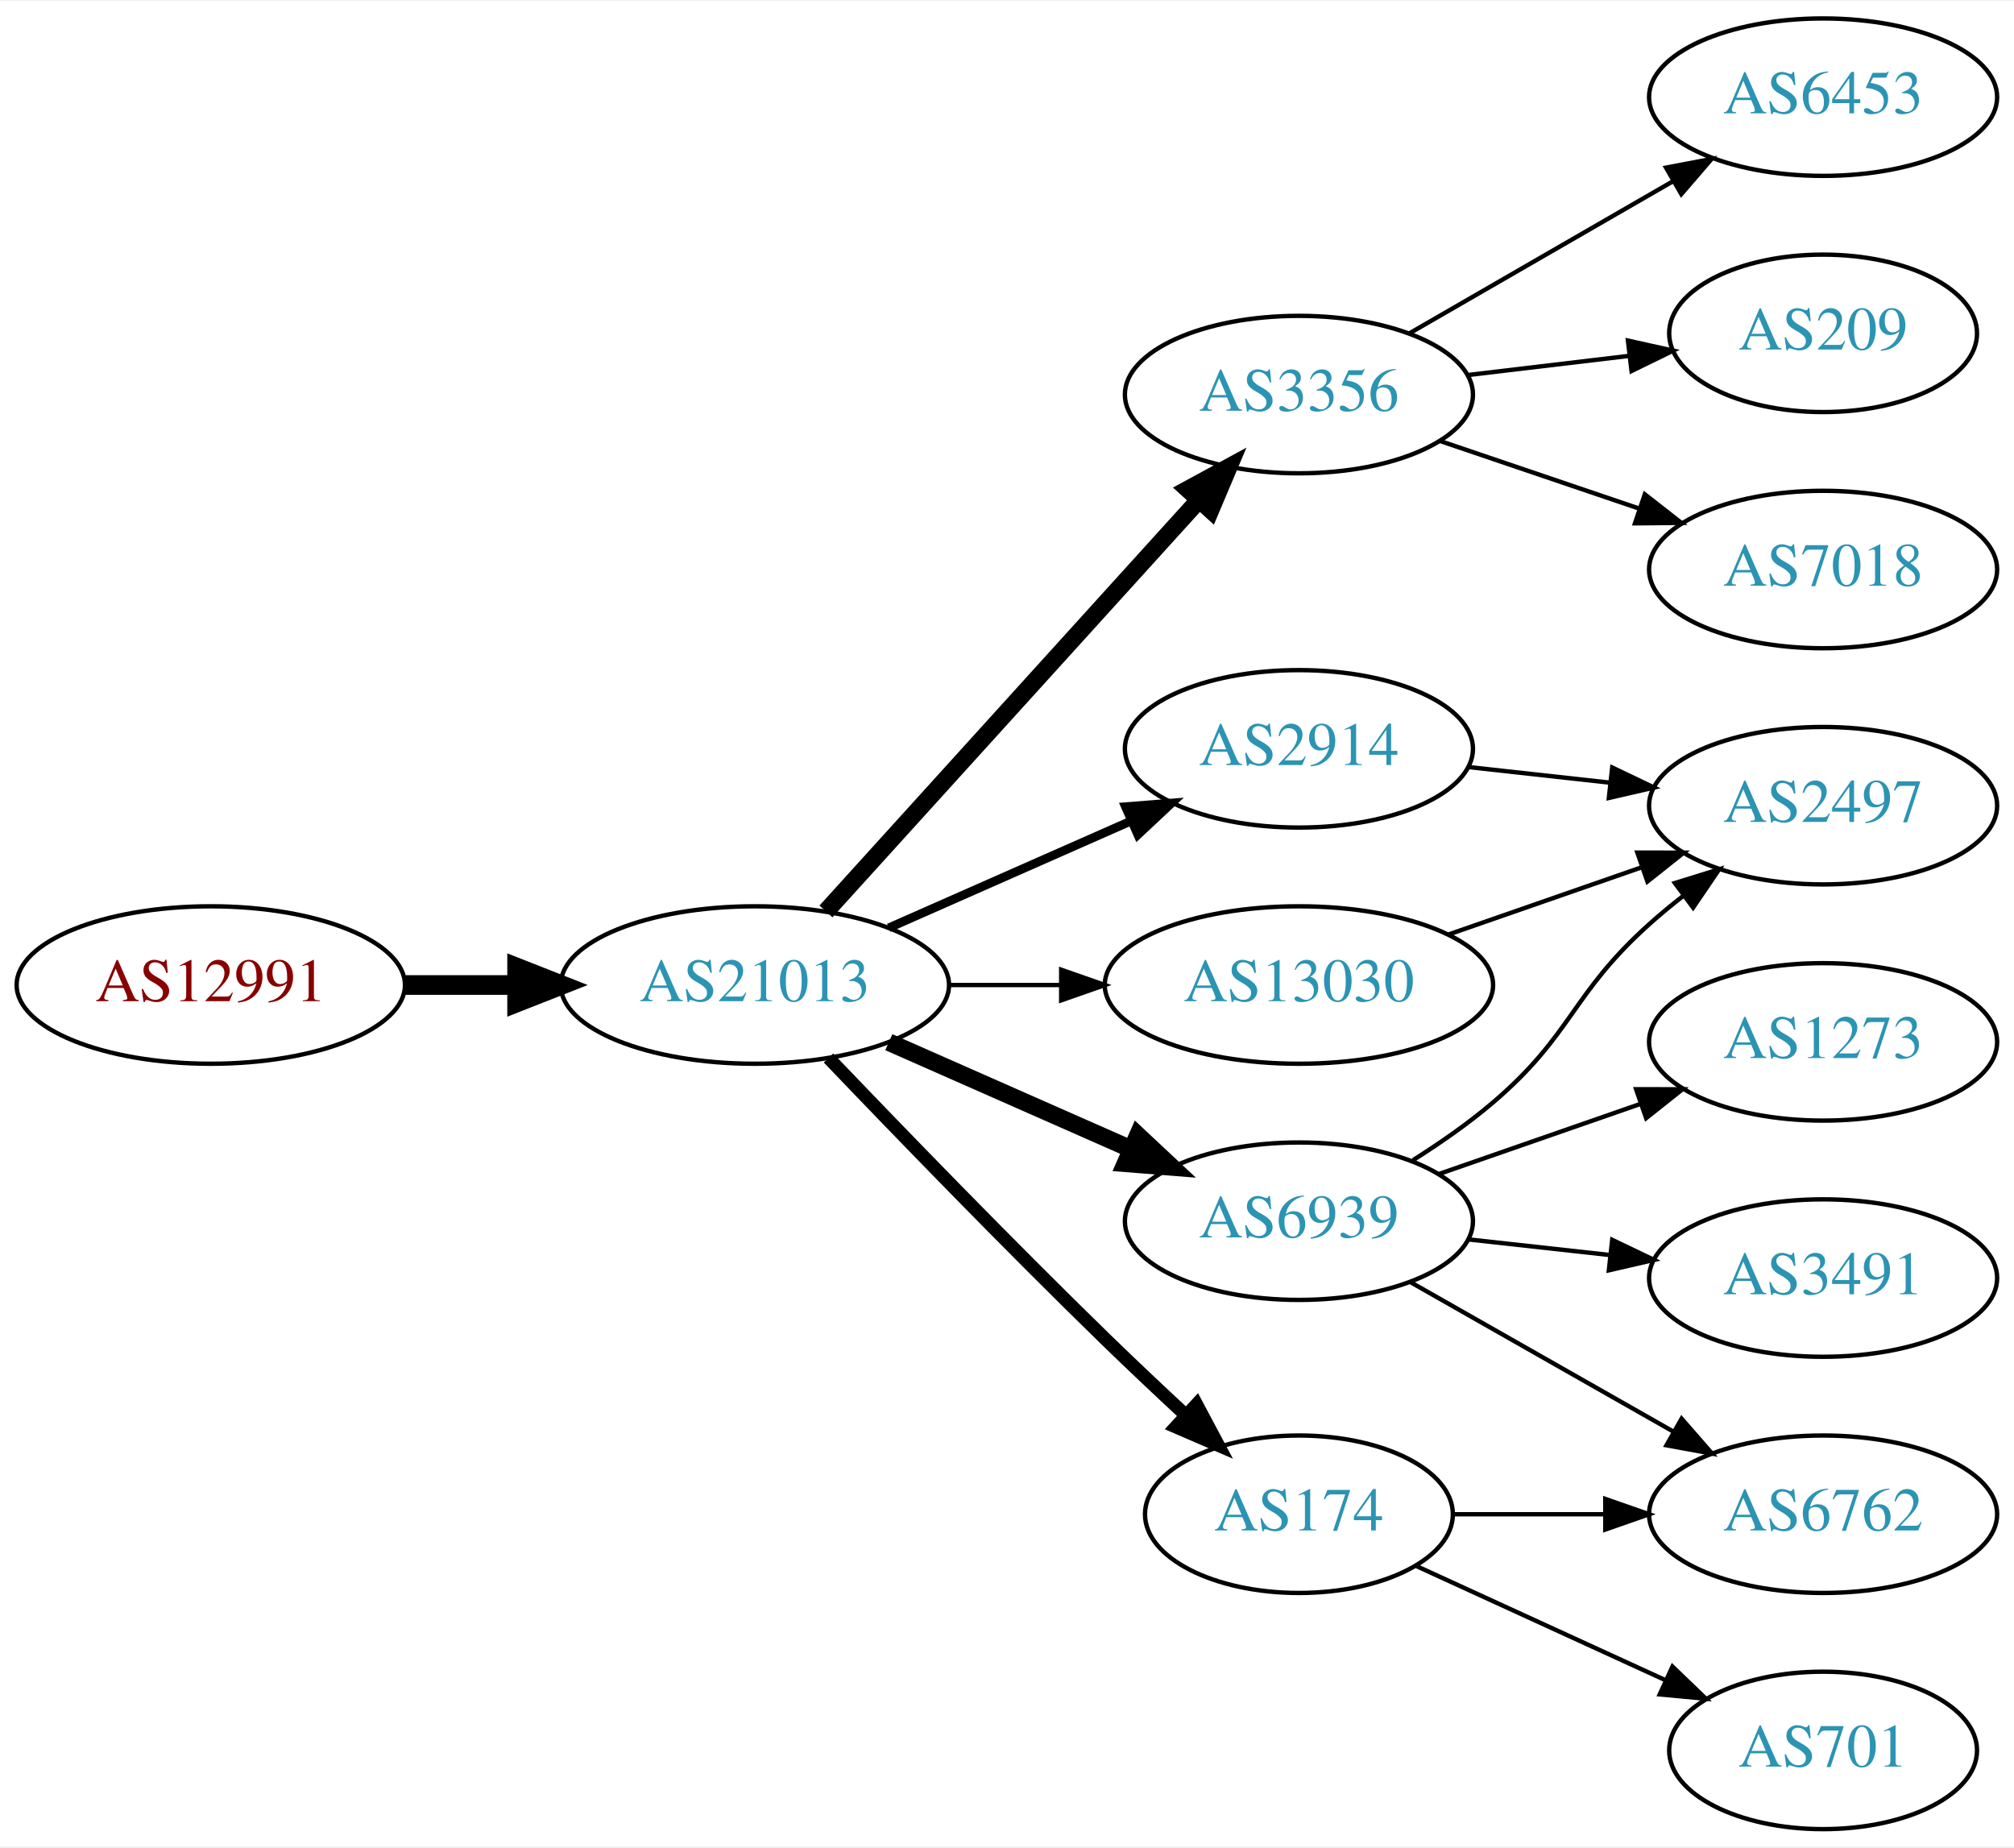
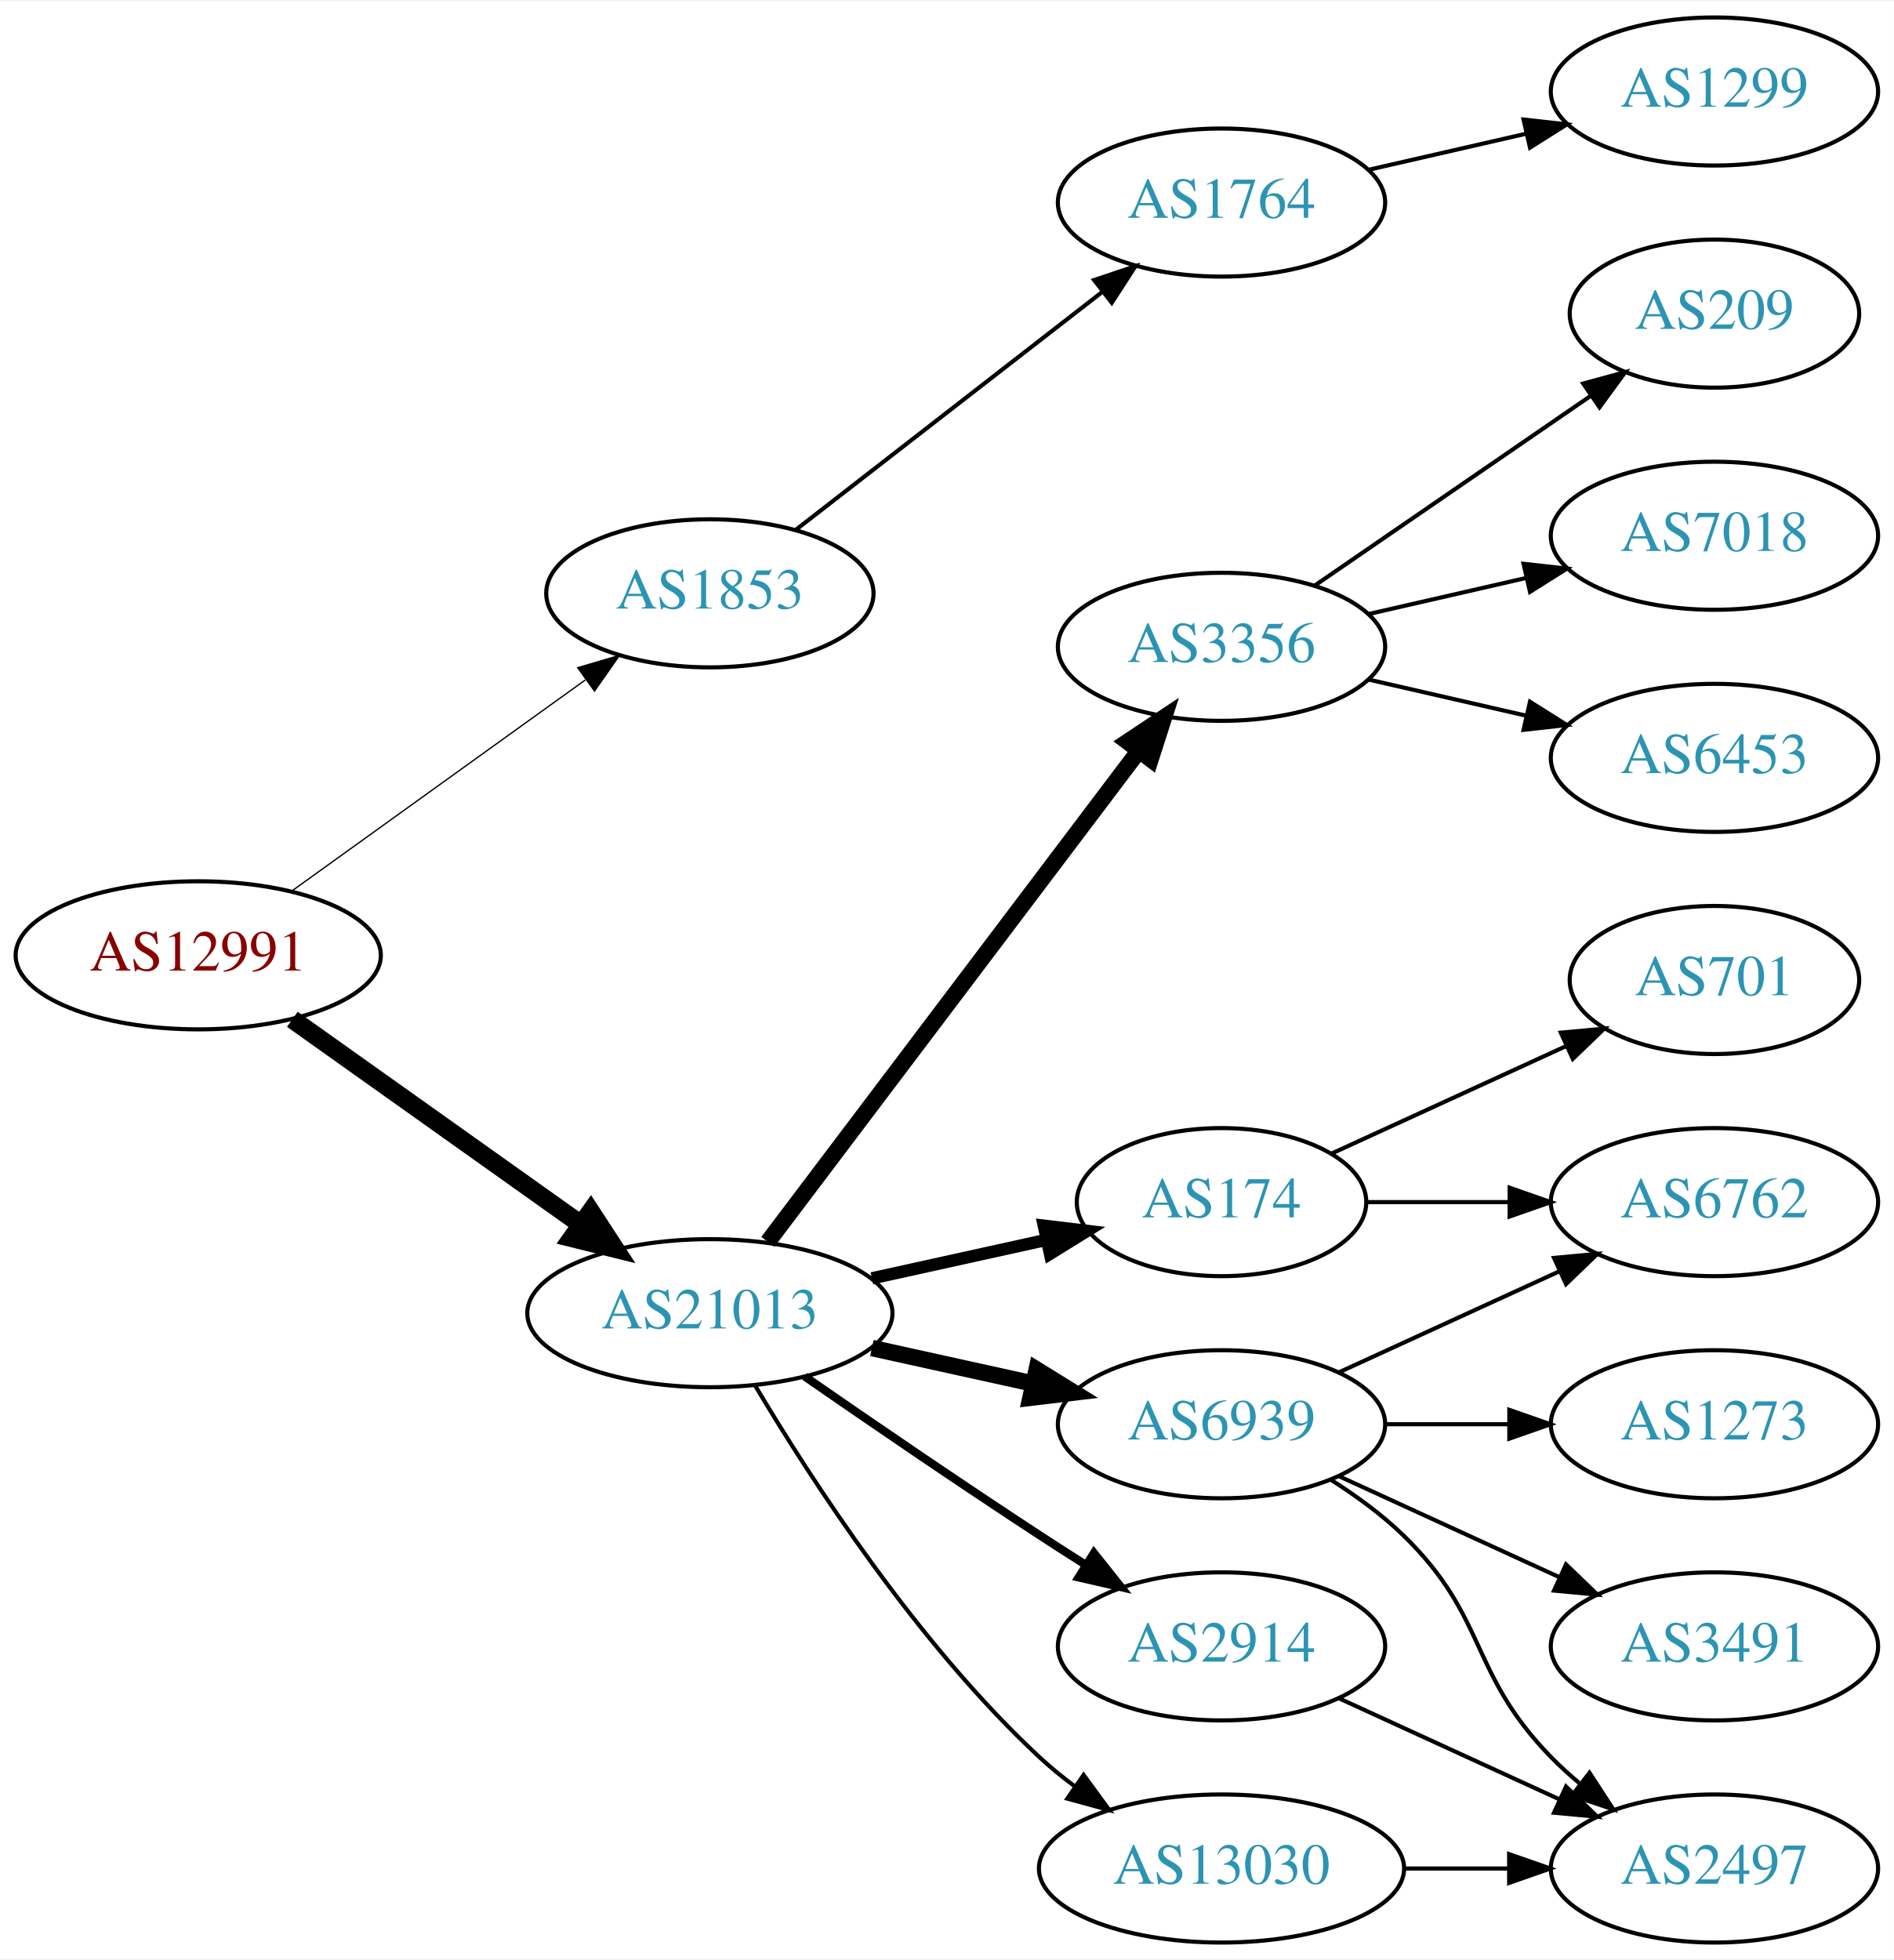
- <svg xmlns="http://www.w3.org/2000/svg" xmlns:xlink="http://www.w3.org/1999/xlink" width="460pt" height="422pt" viewBox="0.00 0.00 460.47 422.00">
-   <g id="graph0" class="graph" transform="scale(1 1) rotate(0) translate(4 418)">
-     <polygon fill="white" stroke="none" points="-4,4 -4,-418 456.469,-418 456.469,4 -4,4" />
+ <svg xmlns="http://www.w3.org/2000/svg" xmlns:xlink="http://www.w3.org/1999/xlink" width="460pt" height="476pt" viewBox="0.00 0.00 460.47 476.00">
+   <g id="graph0" class="graph" transform="scale(1 1) rotate(0) translate(4 472)">
+     <polygon fill="white" stroke="none" points="-4,4 -4,-472 456.469,-472 456.469,4 -4,4" />
    <g id="node1" class="node">
      <g id="a_node1">
        <a xlink:href="/asn/12991" xlink:title="AS12991 ~ Rechenzentrum [AT]">
-           <ellipse fill="#ffffff" stroke="black" cx="44.196" cy="-193" rx="44.393" ry="18" />
-           <text text-anchor="middle" x="44.196" y="-189.3" font-family="Times,serif" font-size="14.00" fill="#880000">AS12991</text>
+           <ellipse fill="#ffffff" stroke="black" cx="44.196" cy="-240" rx="44.393" ry="18" />
+           <text text-anchor="middle" x="44.196" y="-236.3" font-family="Times,serif" font-size="14.00" fill="#880000">AS12991</text>
        </a>
      </g>
    </g>
    <g id="node2" class="node">
      <g id="a_node2">
-         <a xlink:href="/asn/21013" xlink:title="AS21013 ~ Wels, AT [AT]">
-           <ellipse fill="#ffffff" stroke="black" cx="168.588" cy="-193" rx="44.393" ry="18" />
-           <text text-anchor="middle" x="168.588" y="-189.3" font-family="Times,serif" font-size="14.00" fill="#2c94b3">AS21013</text>
+         <a xlink:href="/asn/1853" xlink:title="AS1853 ~ ACOnet Backbone [AT]">
+           <ellipse fill="#ffffff" stroke="black" cx="168.588" cy="-328" rx="39.794" ry="18" />
+           <text text-anchor="middle" x="168.588" y="-324.3" font-family="Times,serif" font-size="14.00" fill="#2c94b3">AS1853</text>
        </a>
      </g>
    </g>
    <g id="edge1" class="edge">
-       <path fill="none" stroke="black" stroke-width="4.5" d="M88.692,-193C96.898,-193 105.569,-193 114.041,-193" />
-       <polygon fill="black" stroke="black" stroke-width="4.5" points="114.233,-196.938 124.233,-193 114.233,-189.063 114.233,-196.938" />
+       <path fill="none" stroke="black" stroke-width="0.321" d="M66.796,-255.53C86.667,-269.818 116.3,-291.124 138.298,-306.94" />
+       <polygon fill="black" stroke="black" stroke-width="0.321" points="136.451,-309.923 146.614,-312.919 140.538,-304.24 136.451,-309.923" />
    </g>
    <g id="node3" class="node">
      <g id="a_node3">
-         <a xlink:href="/asn/3356" xlink:title="AS3356 ~ Level 3 Parent, LLC [US]">
-           <ellipse fill="#ffffff" stroke="black" cx="292.98" cy="-328" rx="39.794" ry="18" />
-           <text text-anchor="middle" x="292.98" y="-324.3" font-family="Times,serif" font-size="14.00" fill="#2c94b3">AS3356</text>
+         <a xlink:href="/asn/21013" xlink:title="AS21013 ~ Wels, AT [AT]">
+           <ellipse fill="#ffffff" stroke="black" cx="168.588" cy="-153" rx="44.393" ry="18" />
+           <text text-anchor="middle" x="168.588" y="-149.3" font-family="Times,serif" font-size="14.00" fill="#2c94b3">AS21013</text>
        </a>
      </g>
    </g>
    <g id="edge2" class="edge">
-       <path fill="none" stroke="black" stroke-width="4" d="M184.842,-209.825C206.305,-233.499 245.536,-276.771 270.104,-303.87" />
-       <polygon fill="black" stroke="black" stroke-width="4" points="267.609,-306.329 276.919,-311.387 272.795,-301.628 267.609,-306.329" />
+       <path fill="none" stroke="black" stroke-width="4.5" d="M67.077,-224.446C86.623,-210.553 115.448,-190.063 137.223,-174.584" />
+       <polygon fill="black" stroke="black" stroke-width="4.5" points="139.614,-177.716 145.484,-168.713 135.052,-171.297 139.614,-177.716" />
    </g>
    <g id="node4" class="node">
      <g id="a_node4">
+         <a xlink:href="/asn/1764" xlink:title="AS1764 ~ NEXTLAYER-AS [AT]">
+           <ellipse fill="#ffffff" stroke="black" cx="292.98" cy="-423" rx="39.794" ry="18" />
+           <text text-anchor="middle" x="292.98" y="-419.3" font-family="Times,serif" font-size="14.00" fill="#2c94b3">AS1764</text>
+         </a>
+       </g>
+     </g>
+     <g id="edge3" class="edge">
+       <path fill="none" stroke="black" d="M189.525,-343.475C209.795,-359.208 241.37,-383.717 264.111,-401.368" />
+       <polygon fill="black" stroke="black" points="262.006,-404.165 272.052,-407.532 266.299,-398.635 262.006,-404.165" />
+     </g>
+     <g id="node6" class="node">
+       <g id="a_node6">
+         <a xlink:href="/asn/3356" xlink:title="AS3356 ~ Level 3 Parent, LLC [US]">
+           <ellipse fill="#ffffff" stroke="black" cx="292.98" cy="-315" rx="39.794" ry="18" />
+           <text text-anchor="middle" x="292.98" y="-311.3" font-family="Times,serif" font-size="14.00" fill="#2c94b3">AS3356</text>
+         </a>
+       </g>
+     </g>
+     <g id="edge5" class="edge">
+       <path fill="none" stroke="black" stroke-width="4" d="M182.686,-170.337C204.311,-198.96 247.582,-256.233 272.705,-289.486" />
+       <polygon fill="black" stroke="black" stroke-width="4" points="270.156,-291.919 278.976,-297.788 275.741,-287.699 270.156,-291.919" />
+     </g>
+     <g id="node7" class="node">
+       <g id="a_node7">
        <a xlink:href="/asn/6939" xlink:title="AS6939 ~ Hurricane Electric LLC [US]">
-           <ellipse fill="#ffffff" stroke="black" cx="292.98" cy="-139" rx="39.794" ry="18" />
-           <text text-anchor="middle" x="292.98" y="-135.3" font-family="Times,serif" font-size="14.00" fill="#2c94b3">AS6939</text>
-         </a>
-       </g>
-     </g>
-     <g id="edge3" class="edge">
-       <path fill="none" stroke="black" stroke-width="4" d="M199.216,-179.928C215.81,-172.607 236.67,-163.403 254.403,-155.579" />
-       <polygon fill="black" stroke="black" stroke-width="4" points="256.151,-158.634 263.887,-151.395 253.325,-152.23 256.151,-158.634" />
+           <ellipse fill="#ffffff" stroke="black" cx="292.98" cy="-126" rx="39.794" ry="18" />
+           <text text-anchor="middle" x="292.98" y="-122.3" font-family="Times,serif" font-size="14.00" fill="#2c94b3">AS6939</text>
+         </a>
+       </g>
+     </g>
+     <g id="edge6" class="edge">
+       <path fill="none" stroke="black" stroke-width="4" d="M207.978,-144.531C220.369,-141.798 234.216,-138.743 247.036,-135.915" />
+       <polygon fill="black" stroke="black" stroke-width="4" points="248.04,-139.278 257.051,-133.705 246.532,-132.442 248.04,-139.278" />
+     </g>
+     <g id="node8" class="node">
+       <g id="a_node8">
+         <a xlink:href="/asn/174" xlink:title="AS174 ~ Cogent Communications [US]">
+           <ellipse fill="#ffffff" stroke="black" cx="292.98" cy="-180" rx="35.194" ry="18" />
+           <text text-anchor="middle" x="292.98" y="-176.3" font-family="Times,serif" font-size="14.00" fill="#2c94b3">AS174</text>
+         </a>
+       </g>
+     </g>
+     <g id="edge7" class="edge">
+       <path fill="none" stroke="black" stroke-width="3" d="M207.978,-161.469C221.386,-164.427 236.497,-167.76 250.17,-170.776" />
+       <polygon fill="black" stroke="black" stroke-width="3" points="249.773,-174.273 260.292,-173.01 251.281,-167.437 249.773,-174.273" />
+     </g>
+     <g id="node9" class="node">
+       <g id="a_node9">
+         <a xlink:href="/asn/2914" xlink:title="AS2914 ~ NTT America, Inc. [US]">
+           <ellipse fill="#ffffff" stroke="black" cx="292.98" cy="-72" rx="39.794" ry="18" />
+           <text text-anchor="middle" x="292.98" y="-68.3" font-family="Times,serif" font-size="14.00" fill="#2c94b3">AS2914</text>
+         </a>
+       </g>
+     </g>
+     <g id="edge8" class="edge">
+       <path fill="none" stroke="black" stroke-width="2" d="M191.619,-137.633C207.421,-126.695 229.278,-111.739 248.784,-99 252.366,-96.661 256.137,-94.241 259.897,-91.856" />
+       <polygon fill="black" stroke="black" stroke-width="2" points="261.959,-94.693 268.558,-86.404 258.23,-88.769 261.959,-94.693" />
+     </g>
+     <g id="node10" class="node">
+       <g id="a_node10">
+         <a xlink:href="/asn/13030" xlink:title="AS13030 ~ Init7 (Switzerland) Ltd. [CH]">
+           <ellipse fill="#ffffff" stroke="black" cx="292.98" cy="-18" rx="44.393" ry="18" />
+           <text text-anchor="middle" x="292.98" y="-14.3" font-family="Times,serif" font-size="14.00" fill="#2c94b3">AS13030</text>
+         </a>
+       </g>
+     </g>
+     <g id="edge9" class="edge">
+       <path fill="none" stroke="black" d="M179.634,-135.329C193.205,-112.528 219.137,-72.528 248.784,-45 251.391,-42.58 254.244,-40.254 257.203,-38.052" />
+       <polygon fill="black" stroke="black" points="259.451,-40.754 265.703,-32.2 255.481,-34.988 259.451,-40.754" />
    </g>
    <g id="node5" class="node">
      <g id="a_node5">
-         <a xlink:href="/asn/174" xlink:title="AS174 ~ Cogent Communications [US]">
-           <ellipse fill="#ffffff" stroke="black" cx="292.98" cy="-72" rx="35.194" ry="18" />
-           <text text-anchor="middle" x="292.98" y="-68.3" font-family="Times,serif" font-size="14.00" fill="#2c94b3">AS174</text>
+         <a xlink:href="/asn/1299" xlink:title="AS1299 ~ Telia Carrier [EU]">
+           <ellipse fill="#ffffff" stroke="black" cx="412.823" cy="-450" rx="39.794" ry="18" />
+           <text text-anchor="middle" x="412.823" y="-446.3" font-family="Times,serif" font-size="14.00" fill="#2c94b3">AS1299</text>
        </a>
      </g>
    </g>
    <g id="edge4" class="edge">
-       <path fill="none" stroke="black" stroke-width="3" d="M185.43,-176.319C201.251,-159.774 226.375,-133.81 248.784,-112 254.655,-106.286 261.085,-100.229 267.147,-94.603" />
-       <polygon fill="black" stroke="black" stroke-width="3" points="269.582,-97.119 274.56,-87.767 264.836,-91.973 269.582,-97.119" />
-     </g>
-     <g id="node6" class="node">
-       <g id="a_node6">
-         <a xlink:href="/asn/2914" xlink:title="AS2914 ~ NTT America, Inc. [US]">
-           <ellipse fill="#ffffff" stroke="black" cx="292.98" cy="-247" rx="39.794" ry="18" />
-           <text text-anchor="middle" x="292.98" y="-243.3" font-family="Times,serif" font-size="14.00" fill="#2c94b3">AS2914</text>
-         </a>
-       </g>
-     </g>
-     <g id="edge5" class="edge">
-       <path fill="none" stroke="black" stroke-width="2" d="M199.216,-206.072C215.81,-213.393 236.67,-222.597 254.403,-230.421" />
-       <polygon fill="black" stroke="black" stroke-width="2" points="253.325,-233.77 263.887,-234.605 256.151,-227.366 253.325,-233.77" />
-     </g>
-     <g id="node7" class="node">
-       <g id="a_node7">
-         <a xlink:href="/asn/13030" xlink:title="AS13030 ~ Init7 (Switzerland) Ltd. [CH]">
-           <ellipse fill="#ffffff" stroke="black" cx="292.98" cy="-193" rx="44.393" ry="18" />
-           <text text-anchor="middle" x="292.98" y="-189.3" font-family="Times,serif" font-size="14.00" fill="#2c94b3">AS13030</text>
-         </a>
-       </g>
-     </g>
-     <g id="edge6" class="edge">
-       <path fill="none" stroke="black" d="M213.084,-193C221.29,-193 229.961,-193 238.434,-193" />
-       <polygon fill="black" stroke="black" points="238.625,-196.5 248.625,-193 238.625,-189.5 238.625,-196.5" />
+       <path fill="none" stroke="black" d="M328.7,-430.955C340.7,-433.704 354.32,-436.825 367.013,-439.733" />
+       <polygon fill="black" stroke="black" points="366.415,-443.187 376.945,-442.009 367.979,-436.364 366.415,-443.187" />
+     </g>
+     <g id="node11" class="node">
+       <g id="a_node11">
+         <a xlink:href="/asn/209" xlink:title="AS209 ~ CenturyLink Communications, LLC [US]">
+           <ellipse fill="#ffffff" stroke="black" cx="412.823" cy="-396" rx="35.194" ry="18" />
+           <text text-anchor="middle" x="412.823" y="-392.3" font-family="Times,serif" font-size="14.00" fill="#2c94b3">AS209</text>
+         </a>
+       </g>
+     </g>
+     <g id="edge10" class="edge">
+       <path fill="none" stroke="black" d="M315.595,-329.857C334.432,-342.805 361.912,-361.693 382.687,-375.973" />
+       <polygon fill="black" stroke="black" points="380.913,-379.001 391.136,-381.781 384.878,-373.232 380.913,-379.001" />
+     </g>
+     <g id="node12" class="node">
+       <g id="a_node12">
+         <a xlink:href="/asn/7018" xlink:title="AS7018 ~ AT&amp;T Services, Inc. [US]">
+           <ellipse fill="#ffffff" stroke="black" cx="412.823" cy="-342" rx="39.794" ry="18" />
+           <text text-anchor="middle" x="412.823" y="-338.3" font-family="Times,serif" font-size="14.00" fill="#2c94b3">AS7018</text>
+         </a>
+       </g>
+     </g>
+     <g id="edge11" class="edge">
+       <path fill="none" stroke="black" d="M328.7,-322.955C340.7,-325.704 354.32,-328.825 367.013,-331.733" />
+       <polygon fill="black" stroke="black" points="366.415,-335.187 376.945,-334.009 367.979,-328.364 366.415,-335.187" />
    </g>
    <g id="node13" class="node">
      <g id="a_node13">
        <a xlink:href="/asn/6453" xlink:title="AS6453 ~ TATA COMMUNICATIONS (AMERICA) INC [US]">
-           <ellipse fill="#ffffff" stroke="black" cx="412.823" cy="-396" rx="39.794" ry="18" />
-           <text text-anchor="middle" x="412.823" y="-392.3" font-family="Times,serif" font-size="14.00" fill="#2c94b3">AS6453</text>
-         </a>
-       </g>
-     </g>
-     <g id="edge13" class="edge">
-       <path fill="none" stroke="black" d="M318.112,-341.925C335.551,-351.988 359.325,-365.707 378.563,-376.808" />
-       <polygon fill="black" stroke="black" points="376.908,-379.893 387.319,-381.86 380.407,-373.83 376.908,-379.893" />
+           <ellipse fill="#ffffff" stroke="black" cx="412.823" cy="-288" rx="39.794" ry="18" />
+           <text text-anchor="middle" x="412.823" y="-284.3" font-family="Times,serif" font-size="14.00" fill="#2c94b3">AS6453</text>
+         </a>
+       </g>
+     </g>
+     <g id="edge12" class="edge">
+       <path fill="none" stroke="black" d="M328.7,-307.045C340.7,-304.296 354.32,-301.175 367.013,-298.267" />
+       <polygon fill="black" stroke="black" points="367.979,-301.636 376.945,-295.991 366.415,-294.813 367.979,-301.636" />
    </g>
    <g id="node14" class="node">
      <g id="a_node14">
-         <a xlink:href="/asn/209" xlink:title="AS209 ~ CenturyLink Communications, LLC [US]">
-           <ellipse fill="#ffffff" stroke="black" cx="412.823" cy="-342" rx="35.194" ry="18" />
-           <text text-anchor="middle" x="412.823" y="-338.3" font-family="Times,serif" font-size="14.00" fill="#2c94b3">AS209</text>
-         </a>
-       </g>
-     </g>
-     <g id="edge14" class="edge">
-       <path fill="none" stroke="black" d="M331.591,-332.468C343.26,-333.855 356.219,-335.394 368.258,-336.824" />
-       <polygon fill="black" stroke="black" points="368.203,-340.342 378.546,-338.047 369.029,-333.391 368.203,-340.342" />
+         <a xlink:href="/asn/6762" xlink:title="AS6762 ~ TELECOM ITALIA SPARKLE S.p.A. [IT]">
+           <ellipse fill="#ffffff" stroke="black" cx="412.823" cy="-180" rx="39.794" ry="18" />
+           <text text-anchor="middle" x="412.823" y="-176.3" font-family="Times,serif" font-size="14.00" fill="#2c94b3">AS6762</text>
+         </a>
+       </g>
+     </g>
+     <g id="edge13" class="edge">
+       <path fill="none" stroke="black" d="M321.609,-138.661C337.566,-145.973 357.837,-155.261 375.119,-163.181" />
+       <polygon fill="black" stroke="black" points="373.818,-166.435 384.367,-167.419 376.734,-160.071 373.818,-166.435" />
    </g>
    <g id="node15" class="node">
      <g id="a_node15">
-         <a xlink:href="/asn/7018" xlink:title="AS7018 ~ AT&amp;T Services, Inc. [US]">
-           <ellipse fill="#ffffff" stroke="black" cx="412.823" cy="-288" rx="39.794" ry="18" />
-           <text text-anchor="middle" x="412.823" y="-284.3" font-family="Times,serif" font-size="14.00" fill="#2c94b3">AS7018</text>
+         <a xlink:href="/asn/1273" xlink:title="AS1273 ~ Vodafone Group PLC [EU]">
+           <ellipse fill="#ffffff" stroke="black" cx="412.823" cy="-126" rx="39.794" ry="18" />
+           <text text-anchor="middle" x="412.823" y="-122.3" font-family="Times,serif" font-size="14.00" fill="#2c94b3">AS1273</text>
+         </a>
+       </g>
+     </g>
+     <g id="edge14" class="edge">
+       <path fill="none" stroke="black" d="M332.893,-126C342.446,-126 352.796,-126 362.759,-126" />
+       <polygon fill="black" stroke="black" points="362.951,-129.5 372.951,-126 362.951,-122.5 362.951,-129.5" />
+     </g>
+     <g id="node16" class="node">
+       <g id="a_node16">
+         <a xlink:href="/asn/2497" xlink:title="AS2497 ~ Internet Initiative Japan Inc. [JP]">
+           <ellipse fill="#ffffff" stroke="black" cx="412.823" cy="-18" rx="39.794" ry="18" />
+           <text text-anchor="middle" x="412.823" y="-14.3" font-family="Times,serif" font-size="14.00" fill="#2c94b3">AS2497</text>
        </a>
      </g>
    </g>
    <g id="edge15" class="edge">
-       <path fill="none" stroke="black" d="M325.251,-317.386C339.234,-312.639 355.905,-306.981 370.867,-301.902" />
-       <polygon fill="black" stroke="black" points="372.062,-305.192 380.407,-298.664 369.812,-298.564 372.062,-305.192" />
-     </g>
-     <g id="node8" class="node">
-       <g id="a_node8">
-         <a xlink:href="/asn/2497" xlink:title="AS2497 ~ Internet Initiative Japan Inc. [JP]">
-           <ellipse fill="#ffffff" stroke="black" cx="412.823" cy="-234" rx="39.794" ry="18" />
-           <text text-anchor="middle" x="412.823" y="-230.3" font-family="Times,serif" font-size="14.00" fill="#2c94b3">AS2497</text>
-         </a>
-       </g>
-     </g>
-     <g id="edge7" class="edge">
-       <path fill="none" stroke="black" d="M319.062,-152.955C325.233,-156.846 331.651,-161.304 337.176,-166 355.654,-181.704 355.107,-190.828 373.176,-207 375.616,-209.183 378.237,-211.344 380.922,-213.435" />
-       <polygon fill="black" stroke="black" points="378.938,-216.32 389.058,-219.454 383.101,-210.693 378.938,-216.32" />
-     </g>
-     <g id="node9" class="node">
-       <g id="a_node9">
-         <a xlink:href="/asn/1273" xlink:title="AS1273 ~ Vodafone Group PLC [EU]">
-           <ellipse fill="#ffffff" stroke="black" cx="412.823" cy="-180" rx="39.794" ry="18" />
-           <text text-anchor="middle" x="412.823" y="-176.3" font-family="Times,serif" font-size="14.00" fill="#2c94b3">AS1273</text>
-         </a>
-       </g>
-     </g>
-     <g id="edge8" class="edge">
-       <path fill="none" stroke="black" d="M324.942,-149.772C339.039,-154.677 355.915,-160.548 371.029,-165.807" />
-       <polygon fill="black" stroke="black" points="370.064,-169.177 380.659,-169.157 372.364,-162.566 370.064,-169.177" />
-     </g>
-     <g id="node10" class="node">
-       <g id="a_node10">
-         <a xlink:href="/asn/6762" xlink:title="AS6762 ~ TELECOM ITALIA SPARKLE S.p.A. [IT]">
+       <path fill="none" stroke="black" d="M319.509,-112.538C325.672,-108.638 331.974,-104.052 337.176,-99 357.87,-78.906 353.004,-65.617 373.176,-45 375.269,-42.861 377.553,-40.782 379.929,-38.79" />
+       <polygon fill="black" stroke="black" points="382.448,-41.268 388.229,-32.389 378.173,-35.725 382.448,-41.268" />
+     </g>
+     <g id="node17" class="node">
+       <g id="a_node17">
+         <a xlink:href="/asn/3491" xlink:title="AS3491 ~ PCCW Global, Inc. [US]">
          <ellipse fill="#ffffff" stroke="black" cx="412.823" cy="-72" rx="39.794" ry="18" />
-           <text text-anchor="middle" x="412.823" y="-68.3" font-family="Times,serif" font-size="14.00" fill="#2c94b3">AS6762</text>
-         </a>
-       </g>
-     </g>
-     <g id="edge9" class="edge">
-       <path fill="none" stroke="black" d="M318.397,-125.118C335.857,-115.191 359.558,-101.716 378.718,-90.822" />
-       <polygon fill="black" stroke="black" points="380.474,-93.85 387.437,-85.865 377.014,-87.765 380.474,-93.85" />
-     </g>
-     <g id="node11" class="node">
-       <g id="a_node11">
-         <a xlink:href="/asn/3491" xlink:title="AS3491 ~ PCCW Global, Inc. [US]">
-           <ellipse fill="#ffffff" stroke="black" cx="412.823" cy="-126" rx="39.794" ry="18" />
-           <text text-anchor="middle" x="412.823" y="-122.3" font-family="Times,serif" font-size="14.00" fill="#2c94b3">AS3491</text>
-         </a>
-       </g>
-     </g>
-     <g id="edge10" class="edge">
-       <path fill="none" stroke="black" d="M331.591,-134.851C341.902,-133.713 353.219,-132.465 364.019,-131.274" />
-       <polygon fill="black" stroke="black" points="364.61,-134.73 374.166,-130.154 363.842,-127.772 364.61,-134.73" />
-     </g>
-     <g id="edge11" class="edge">
-       <path fill="none" stroke="black" d="M328.382,-72C339.206,-72 351.374,-72 363.001,-72" />
-       <polygon fill="black" stroke="black" points="363.032,-75.5 373.032,-72 363.032,-68.5 363.032,-75.5" />
-     </g>
-     <g id="node12" class="node">
-       <g id="a_node12">
+           <text text-anchor="middle" x="412.823" y="-68.3" font-family="Times,serif" font-size="14.00" fill="#2c94b3">AS3491</text>
+         </a>
+       </g>
+     </g>
+     <g id="edge16" class="edge">
+       <path fill="none" stroke="black" d="M321.609,-113.339C337.566,-106.027 357.837,-96.739 375.119,-88.819" />
+       <polygon fill="black" stroke="black" points="376.734,-91.929 384.367,-84.581 373.818,-85.565 376.734,-91.929" />
+     </g>
+     <g id="edge17" class="edge">
+       <path fill="none" stroke="black" d="M328.382,-180C339.206,-180 351.374,-180 363.001,-180" />
+       <polygon fill="black" stroke="black" points="363.032,-183.5 373.032,-180 363.032,-176.5 363.032,-183.5" />
+     </g>
+     <g id="node18" class="node">
+       <g id="a_node18">
        <a xlink:href="/asn/701" xlink:title="AS701 ~ UUNET [US]">
-           <ellipse fill="#ffffff" stroke="black" cx="412.823" cy="-18" rx="35.194" ry="18" />
-           <text text-anchor="middle" x="412.823" y="-14.3" font-family="Times,serif" font-size="14.00" fill="#2c94b3">AS701</text>
-         </a>
-       </g>
-     </g>
-     <g id="edge12" class="edge">
-       <path fill="none" stroke="black" d="M319.841,-60.15C336.573,-52.483 358.563,-42.406 376.847,-34.028" />
-       <polygon fill="black" stroke="black" points="378.389,-37.171 386.022,-29.823 375.473,-30.807 378.389,-37.171" />
-     </g>
-     <g id="edge16" class="edge">
-       <path fill="none" stroke="black" d="M331.591,-242.851C341.902,-241.713 353.219,-240.465 364.019,-239.274" />
-       <polygon fill="black" stroke="black" points="364.61,-242.73 374.166,-238.154 363.842,-235.772 364.61,-242.73" />
-     </g>
-     <g id="edge17" class="edge">
-       <path fill="none" stroke="black" d="M327.12,-204.53C340.837,-209.302 356.877,-214.883 371.286,-219.896" />
-       <polygon fill="black" stroke="black" points="370.358,-223.279 380.953,-223.26 372.658,-216.668 370.358,-223.279" />
+           <ellipse fill="#ffffff" stroke="black" cx="412.823" cy="-234" rx="35.194" ry="18" />
+           <text text-anchor="middle" x="412.823" y="-230.3" font-family="Times,serif" font-size="14.00" fill="#2c94b3">AS701</text>
+         </a>
+       </g>
+     </g>
+     <g id="edge18" class="edge">
+       <path fill="none" stroke="black" d="M319.841,-191.851C336.573,-199.518 358.563,-209.594 376.847,-217.972" />
+       <polygon fill="black" stroke="black" points="375.473,-221.193 386.022,-222.177 378.389,-214.829 375.473,-221.193" />
+     </g>
+     <g id="edge19" class="edge">
+       <path fill="none" stroke="black" d="M321.609,-59.339C337.566,-52.027 357.837,-42.739 375.119,-34.819" />
+       <polygon fill="black" stroke="black" points="376.734,-37.929 384.367,-30.581 373.818,-31.565 376.734,-37.929" />
+     </g>
+     <g id="edge20" class="edge">
+       <path fill="none" stroke="black" d="M337.191,-18C345.504,-18 354.267,-18 362.749,-18" />
+       <polygon fill="black" stroke="black" points="362.908,-21.5 372.908,-18 362.908,-14.5 362.908,-21.5" />
    </g>
  </g>
</svg>
